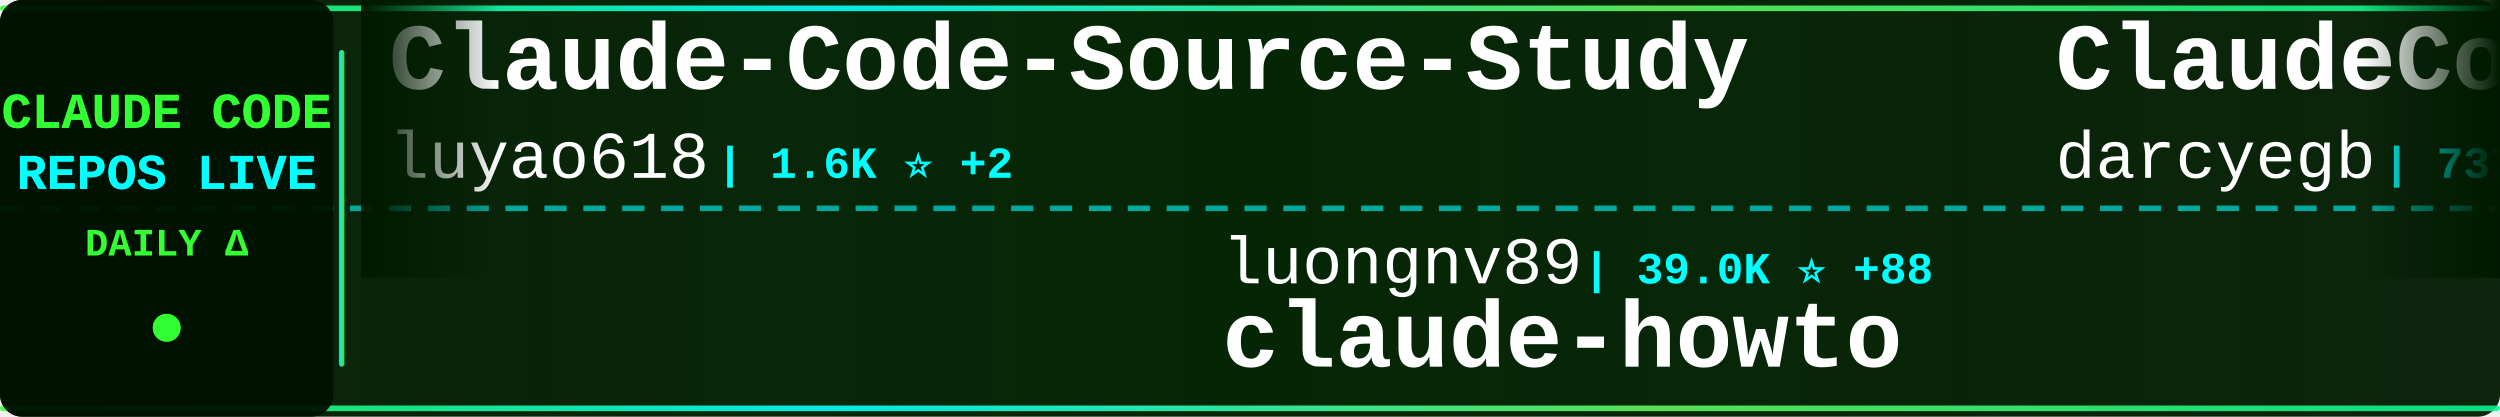
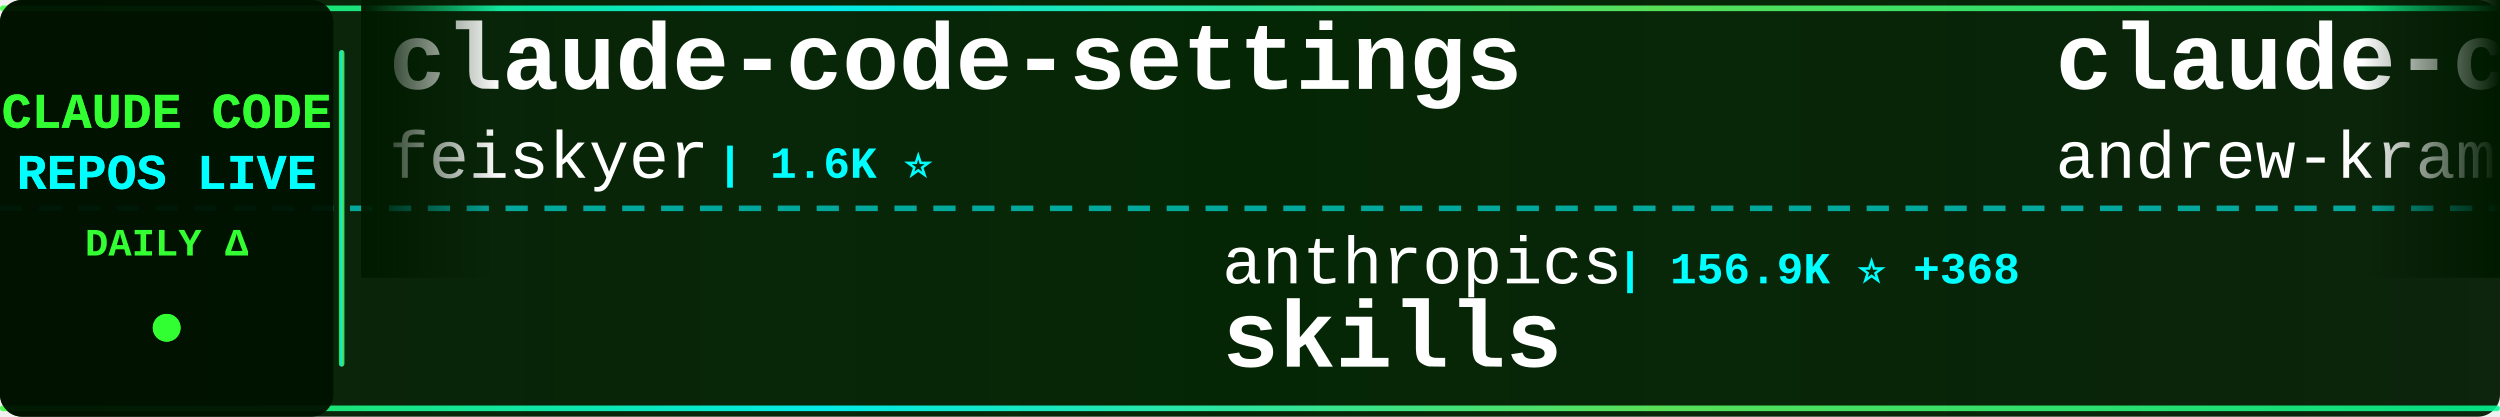
<svg xmlns="http://www.w3.org/2000/svg" width="900" height="150">
  <defs>
    <linearGradient id="tickerBg" x1="0%" y1="0%" x2="100%" y2="0%">
      <stop offset="0%" style="stop-color:#001a00;stop-opacity:0.95" />
      <stop offset="50%" style="stop-color:#002200;stop-opacity:0.98" />
      <stop offset="100%" style="stop-color:#001a00;stop-opacity:0.95" />
    </linearGradient>
    <linearGradient id="borderGrad" x1="0%" y1="0%" x2="100%" y2="0%">
      <stop offset="0%" style="stop-color:#33ff33;stop-opacity:0.85">
        <animate attributeName="stop-opacity" values="0.85;1;0.85" dur="2s" repeatCount="indefinite" />
      </stop>
      <stop offset="33%" style="stop-color:#00ffff;stop-opacity:0.9">
        <animate attributeName="stop-opacity" values="0.9;1;0.9" dur="2.2s" repeatCount="indefinite" />
      </stop>
      <stop offset="66%" style="stop-color:#66ff66;stop-opacity:0.85">
        <animate attributeName="stop-opacity" values="0.85;1;0.85" dur="1.8s" repeatCount="indefinite" />
      </stop>
      <stop offset="100%" style="stop-color:#00ff99;stop-opacity:0.85">
        <animate attributeName="stop-opacity" values="0.85;1;0.85" dur="2s" repeatCount="indefinite" />
      </stop>
    </linearGradient>
    <filter id="textGlow">
      <feGaussianBlur stdDeviation="0.1" result="coloredBlur" />
      <feMerge>
        <feMergeNode in="coloredBlur" />
        <feMergeNode in="SourceGraphic" />
      </feMerge>
    </filter>
    <filter id="metricGlow">
      <feGaussianBlur stdDeviation="0.2" result="coloredBlur" />
      <feMerge>
        <feMergeNode in="coloredBlur" />
        <feMergeNode in="SourceGraphic" />
      </feMerge>
    </filter>
    <linearGradient id="leftFade" x1="0%" y1="0%" x2="100%" y2="0%">
      <stop offset="0%" style="stop-color:#001a00;stop-opacity:1" />
      <stop offset="100%" style="stop-color:#001a00;stop-opacity:0" />
    </linearGradient>
    <linearGradient id="rightFade" x1="0%" y1="0%" x2="100%" y2="0%">
      <stop offset="0%" style="stop-color:#001a00;stop-opacity:0" />
      <stop offset="100%" style="stop-color:#001a00;stop-opacity:1" />
    </linearGradient>
  </defs>
  <rect width="900" height="150" fill="url(#tickerBg)" rx="8" />
  <rect x="0" y="2" width="900" height="2" fill="url(#borderGrad)" rx="1" />
  <rect x="0" y="146" width="900" height="2" fill="url(#borderGrad)" rx="1" />
  <line x1="0" y1="75" x2="900" y2="75" stroke="#00ffff" stroke-width="2" stroke-dasharray="8 6" opacity="0.6" />
  <rect x="0" y="0" width="120" height="150" fill="#001100" opacity="0.95" rx="8" />
  <text x="60" y="46" font-family="'Courier New', monospace" font-size="18" font-weight="bold" fill="#33ff33" text-anchor="middle" filter="url(#textGlow)">
    CLAUDE CODE
  </text>
  <text x="60" y="68" font-family="'Courier New', monospace" font-size="18" font-weight="bold" fill="#00ffff" text-anchor="middle" filter="url(#textGlow)">
    REPOS LIVE
  </text>
  <text x="60" y="92" font-family="'Courier New', monospace" font-size="14" font-weight="bold" fill="#33ff33" text-anchor="middle">
    DAILY Δ
  </text>
  <circle cx="60" cy="118" r="5" fill="#33ff33" filter="url(#metricGlow)">
    <animate attributeName="r" values="4;6;4" dur="1.5s" repeatCount="indefinite" />
    <animate attributeName="opacity" values="0.6;1;0.6" dur="1.5s" repeatCount="indefinite" />
  </circle>
  <rect x="122" y="18" width="2" height="114" fill="url(#borderGrad)" rx="1" />
  <clipPath id="tickerClip">
    <rect x="130" y="0" width="770" height="150" />
  </clipPath>
  <g clip-path="url(#tickerClip)">
    <g id="tickerItems">
      <animateTransform attributeName="transform" attributeType="XML" type="translate" from="0 0" to="-3000 0" dur="54s" repeatCount="indefinite" />
      <g transform="translate(0, 0)">
-         <text x="140" y="32" font-family="'Courier New', monospace" font-size="34" font-weight="bold" fill="#ffffff">Claude-Code-Source-Study</text>
-         <text x="140" y="64" font-family="'Courier New', monospace" font-size="24" font-weight="normal" fill="#ffffff" opacity="1.0">luyao618</text>
-         <text x="258" y="64" font-family="'Courier New', monospace" font-size="16" font-weight="bold" fill="#00ffff"> | 1.6K ⭐ +2</text>
+         <text x="140" y="32" font-family="'Courier New', monospace" font-size="34" font-weight="bold" fill="#ffffff">claude-code-settings</text>
+         <text x="140" y="64" font-family="'Courier New', monospace" font-size="24" font-weight="normal" fill="#ffffff" opacity="1.0">feiskyer</text>
+         <text x="258" y="64" font-family="'Courier New', monospace" font-size="16" font-weight="bold" fill="#00ffff"> | 1.6K ⭐</text>
      </g>
      <g transform="translate(300, 0)">
-         <text x="140" y="102" font-family="'Courier New', monospace" font-size="24" font-weight="normal" fill="#ffffff" opacity="1.0">luongnv89</text>
-         <text x="270" y="102" font-family="'Courier New', monospace" font-size="16" font-weight="bold" fill="#00ffff"> | 39.0K ⭐ +88</text>
-         <text x="140" y="132" font-family="'Courier New', monospace" font-size="34" font-weight="bold" fill="#ffffff">claude-howto</text>
+         <text x="140" y="102" font-family="'Courier New', monospace" font-size="24" font-weight="normal" fill="#ffffff" opacity="1.0">anthropics</text>
+         <text x="282" y="102" font-family="'Courier New', monospace" font-size="16" font-weight="bold" fill="#00ffff"> | 156.9K ⭐ +368</text>
+         <text x="140" y="132" font-family="'Courier New', monospace" font-size="34" font-weight="bold" fill="#ffffff">skills</text>
      </g>
      <g transform="translate(600, 0)">
-         <text x="140" y="32" font-family="'Courier New', monospace" font-size="34" font-weight="bold" fill="#ffffff">ClaudeCodeAgents</text>
-         <text x="140" y="64" font-family="'Courier New', monospace" font-size="24" font-weight="normal" fill="#ffffff" opacity="1.0">darcyegb</text>
-         <text x="258" y="64" font-family="'Courier New', monospace" font-size="16" font-weight="bold" fill="#00ffff"> | 737 ⭐</text>
+         <text x="140" y="32" font-family="'Courier New', monospace" font-size="34" font-weight="bold" fill="#ffffff">claude-code-source-build</text>
+         <text x="140" y="64" font-family="'Courier New', monospace" font-size="24" font-weight="normal" fill="#ffffff" opacity="1.0">andrew-kramer-inno</text>
+         <text x="378" y="64" font-family="'Courier New', monospace" font-size="16" font-weight="bold" fill="#00ffff"> | 591 ⭐ +2</text>
      </g>
      <g transform="translate(900, 0)">
-         <text x="140" y="102" font-family="'Courier New', monospace" font-size="24" font-weight="normal" fill="#ffffff" opacity="1.0">LING71671</text>
-         <text x="270" y="102" font-family="'Courier New', monospace" font-size="16" font-weight="bold" fill="#00ffff"> | 903 ⭐ +1</text>
-         <text x="140" y="132" font-family="'Courier New', monospace" font-size="34" font-weight="bold" fill="#ffffff">Open-ClaudeCode</text>
+         <text x="140" y="102" font-family="'Courier New', monospace" font-size="24" font-weight="normal" fill="#ffffff" opacity="1.0">edmund-io</text>
+         <text x="270" y="102" font-family="'Courier New', monospace" font-size="16" font-weight="bold" fill="#00ffff"> | 1.5K ⭐ +1</text>
+         <text x="140" y="132" font-family="'Courier New', monospace" font-size="34" font-weight="bold" fill="#ffffff">edmunds-claude-code</text>
      </g>
      <g transform="translate(1200, 0)">
-         <text x="140" y="32" font-family="'Courier New', monospace" font-size="34" font-weight="bold" fill="#ffffff">my-claude-code-setup</text>
-         <text x="140" y="64" font-family="'Courier New', monospace" font-size="24" font-weight="normal" fill="#ffffff" opacity="1.0">centminmod</text>
-         <text x="282" y="64" font-family="'Courier New', monospace" font-size="16" font-weight="bold" fill="#00ffff"> | 2.4K ⭐ +3</text>
+         <text x="140" y="32" font-family="'Courier New', monospace" font-size="34" font-weight="bold" fill="#ffffff">claude-code-engineering</text>
+         <text x="140" y="64" font-family="'Courier New', monospace" font-size="24" font-weight="normal" fill="#ffffff" opacity="1.0">huangjia2019</text>
+         <text x="306" y="64" font-family="'Courier New', monospace" font-size="16" font-weight="bold" fill="#00ffff"> | 905 ⭐ +5</text>
      </g>
      <g transform="translate(1500, 0)">
-         <text x="140" y="102" font-family="'Courier New', monospace" font-size="24" font-weight="normal" fill="#ffffff" opacity="1.0">Chachamaru127</text>
-         <text x="318" y="102" font-family="'Courier New', monospace" font-size="16" font-weight="bold" fill="#00ffff"> | 2.9K ⭐ +10</text>
-         <text x="140" y="132" font-family="'Courier New', monospace" font-size="34" font-weight="bold" fill="#ffffff">claude-code-harness</text>
+         <text x="140" y="102" font-family="'Courier New', monospace" font-size="24" font-weight="normal" fill="#ffffff" opacity="1.0">pengchengneo</text>
+         <text x="306" y="102" font-family="'Courier New', monospace" font-size="16" font-weight="bold" fill="#00ffff"> | 1.6K ⭐ +5</text>
+         <text x="140" y="132" font-family="'Courier New', monospace" font-size="34" font-weight="bold" fill="#ffffff">Claude-Code</text>
      </g>
      <g transform="translate(1800, 0)">
-         <text x="140" y="32" font-family="'Courier New', monospace" font-size="34" font-weight="bold" fill="#ffffff">learn-claude-code</text>
-         <text x="140" y="64" font-family="'Courier New', monospace" font-size="24" font-weight="normal" fill="#ffffff" opacity="1.0">shareAI-lab</text>
-         <text x="294" y="64" font-family="'Courier New', monospace" font-size="16" font-weight="bold" fill="#00ffff"> | 69.1K ⭐ +219</text>
+         <text x="140" y="32" font-family="'Courier New', monospace" font-size="34" font-weight="bold" fill="#ffffff">claude-code-ultimate-gui...</text>
+         <text x="140" y="64" font-family="'Courier New', monospace" font-size="24" font-weight="normal" fill="#ffffff" opacity="1.0">FlorianBruniaux</text>
+         <text x="342" y="64" font-family="'Courier New', monospace" font-size="16" font-weight="bold" fill="#00ffff"> | 5.3K ⭐ +9</text>
      </g>
      <g transform="translate(2100, 0)">
-         <text x="140" y="102" font-family="'Courier New', monospace" font-size="24" font-weight="normal" fill="#ffffff" opacity="1.0">Windy3f3f3f3f</text>
-         <text x="318" y="102" font-family="'Courier New', monospace" font-size="16" font-weight="bold" fill="#00ffff"> | 2.8K ⭐ +77</text>
-         <text x="140" y="132" font-family="'Courier New', monospace" font-size="34" font-weight="bold" fill="#ffffff">how-claude-code-works</text>
+         <text x="140" y="102" font-family="'Courier New', monospace" font-size="24" font-weight="normal" fill="#ffffff" opacity="1.0">frankbria</text>
+         <text x="270" y="102" font-family="'Courier New', monospace" font-size="16" font-weight="bold" fill="#00ffff"> | 9.5K ⭐ +5</text>
+         <text x="140" y="132" font-family="'Courier New', monospace" font-size="34" font-weight="bold" fill="#ffffff">ralph-claude-code</text>
      </g>
      <g transform="translate(2400, 0)">
-         <text x="140" y="32" font-family="'Courier New', monospace" font-size="34" font-weight="bold" fill="#ffffff">claude-code-showcase</text>
-         <text x="140" y="64" font-family="'Courier New', monospace" font-size="24" font-weight="normal" fill="#ffffff" opacity="1.0">ChrisWiles</text>
-         <text x="282" y="64" font-family="'Courier New', monospace" font-size="16" font-weight="bold" fill="#00ffff"> | 6.0K ⭐ +1</text>
+         <text x="140" y="32" font-family="'Courier New', monospace" font-size="34" font-weight="bold" fill="#ffffff">claude-code-video-toolki...</text>
+         <text x="140" y="64" font-family="'Courier New', monospace" font-size="24" font-weight="normal" fill="#ffffff" opacity="1.0">digitalsamba</text>
+         <text x="306" y="64" font-family="'Courier New', monospace" font-size="16" font-weight="bold" fill="#00ffff"> | 1.6K ⭐ +9</text>
      </g>
      <g transform="translate(2700, 0)">
-         <text x="140" y="102" font-family="'Courier New', monospace" font-size="24" font-weight="normal" fill="#ffffff" opacity="1.0">huangjia2019</text>
-         <text x="306" y="102" font-family="'Courier New', monospace" font-size="16" font-weight="bold" fill="#00ffff"> | 905 ⭐ +6</text>
-         <text x="140" y="132" font-family="'Courier New', monospace" font-size="34" font-weight="bold" fill="#ffffff">claude-code-engineering</text>
+         <text x="140" y="102" font-family="'Courier New', monospace" font-size="24" font-weight="normal" fill="#ffffff" opacity="1.0">Cranot</text>
+         <text x="234" y="102" font-family="'Courier New', monospace" font-size="16" font-weight="bold" fill="#00ffff"> | 2.8K ⭐ +3</text>
+         <text x="140" y="132" font-family="'Courier New', monospace" font-size="34" font-weight="bold" fill="#ffffff">claude-code-guide</text>
      </g>
      <g transform="translate(3000, 0)">
-         <text x="140" y="32" font-family="'Courier New', monospace" font-size="34" font-weight="bold" fill="#ffffff">Claude-Code-Source-Study</text>
-         <text x="140" y="64" font-family="'Courier New', monospace" font-size="24" font-weight="normal" fill="#ffffff" opacity="1.0">luyao618</text>
-         <text x="258" y="64" font-family="'Courier New', monospace" font-size="16" font-weight="bold" fill="#00ffff"> | 1.6K ⭐ +2</text>
+         <text x="140" y="32" font-family="'Courier New', monospace" font-size="34" font-weight="bold" fill="#ffffff">claude-code-settings</text>
+         <text x="140" y="64" font-family="'Courier New', monospace" font-size="24" font-weight="normal" fill="#ffffff" opacity="1.0">feiskyer</text>
+         <text x="258" y="64" font-family="'Courier New', monospace" font-size="16" font-weight="bold" fill="#00ffff"> | 1.6K ⭐</text>
      </g>
      <g transform="translate(3300, 0)">
-         <text x="140" y="102" font-family="'Courier New', monospace" font-size="24" font-weight="normal" fill="#ffffff" opacity="1.0">luongnv89</text>
-         <text x="270" y="102" font-family="'Courier New', monospace" font-size="16" font-weight="bold" fill="#00ffff"> | 39.0K ⭐ +88</text>
-         <text x="140" y="132" font-family="'Courier New', monospace" font-size="34" font-weight="bold" fill="#ffffff">claude-howto</text>
+         <text x="140" y="102" font-family="'Courier New', monospace" font-size="24" font-weight="normal" fill="#ffffff" opacity="1.0">anthropics</text>
+         <text x="282" y="102" font-family="'Courier New', monospace" font-size="16" font-weight="bold" fill="#00ffff"> | 156.9K ⭐ +368</text>
+         <text x="140" y="132" font-family="'Courier New', monospace" font-size="34" font-weight="bold" fill="#ffffff">skills</text>
      </g>
      <g transform="translate(3600, 0)">
-         <text x="140" y="32" font-family="'Courier New', monospace" font-size="34" font-weight="bold" fill="#ffffff">ClaudeCodeAgents</text>
-         <text x="140" y="64" font-family="'Courier New', monospace" font-size="24" font-weight="normal" fill="#ffffff" opacity="1.0">darcyegb</text>
-         <text x="258" y="64" font-family="'Courier New', monospace" font-size="16" font-weight="bold" fill="#00ffff"> | 737 ⭐</text>
+         <text x="140" y="32" font-family="'Courier New', monospace" font-size="34" font-weight="bold" fill="#ffffff">claude-code-source-build</text>
+         <text x="140" y="64" font-family="'Courier New', monospace" font-size="24" font-weight="normal" fill="#ffffff" opacity="1.0">andrew-kramer-inno</text>
+         <text x="378" y="64" font-family="'Courier New', monospace" font-size="16" font-weight="bold" fill="#00ffff"> | 591 ⭐ +2</text>
      </g>
      <g transform="translate(3900, 0)">
-         <text x="140" y="102" font-family="'Courier New', monospace" font-size="24" font-weight="normal" fill="#ffffff" opacity="1.0">LING71671</text>
-         <text x="270" y="102" font-family="'Courier New', monospace" font-size="16" font-weight="bold" fill="#00ffff"> | 903 ⭐ +1</text>
-         <text x="140" y="132" font-family="'Courier New', monospace" font-size="34" font-weight="bold" fill="#ffffff">Open-ClaudeCode</text>
+         <text x="140" y="102" font-family="'Courier New', monospace" font-size="24" font-weight="normal" fill="#ffffff" opacity="1.0">edmund-io</text>
+         <text x="270" y="102" font-family="'Courier New', monospace" font-size="16" font-weight="bold" fill="#00ffff"> | 1.5K ⭐ +1</text>
+         <text x="140" y="132" font-family="'Courier New', monospace" font-size="34" font-weight="bold" fill="#ffffff">edmunds-claude-code</text>
      </g>
    </g>
  </g>
  <rect x="130" y="0" width="50" height="100" fill="url(#leftFade)" />
  <rect x="850" y="0" width="50" height="100" fill="url(#rightFade)" />
</svg>
